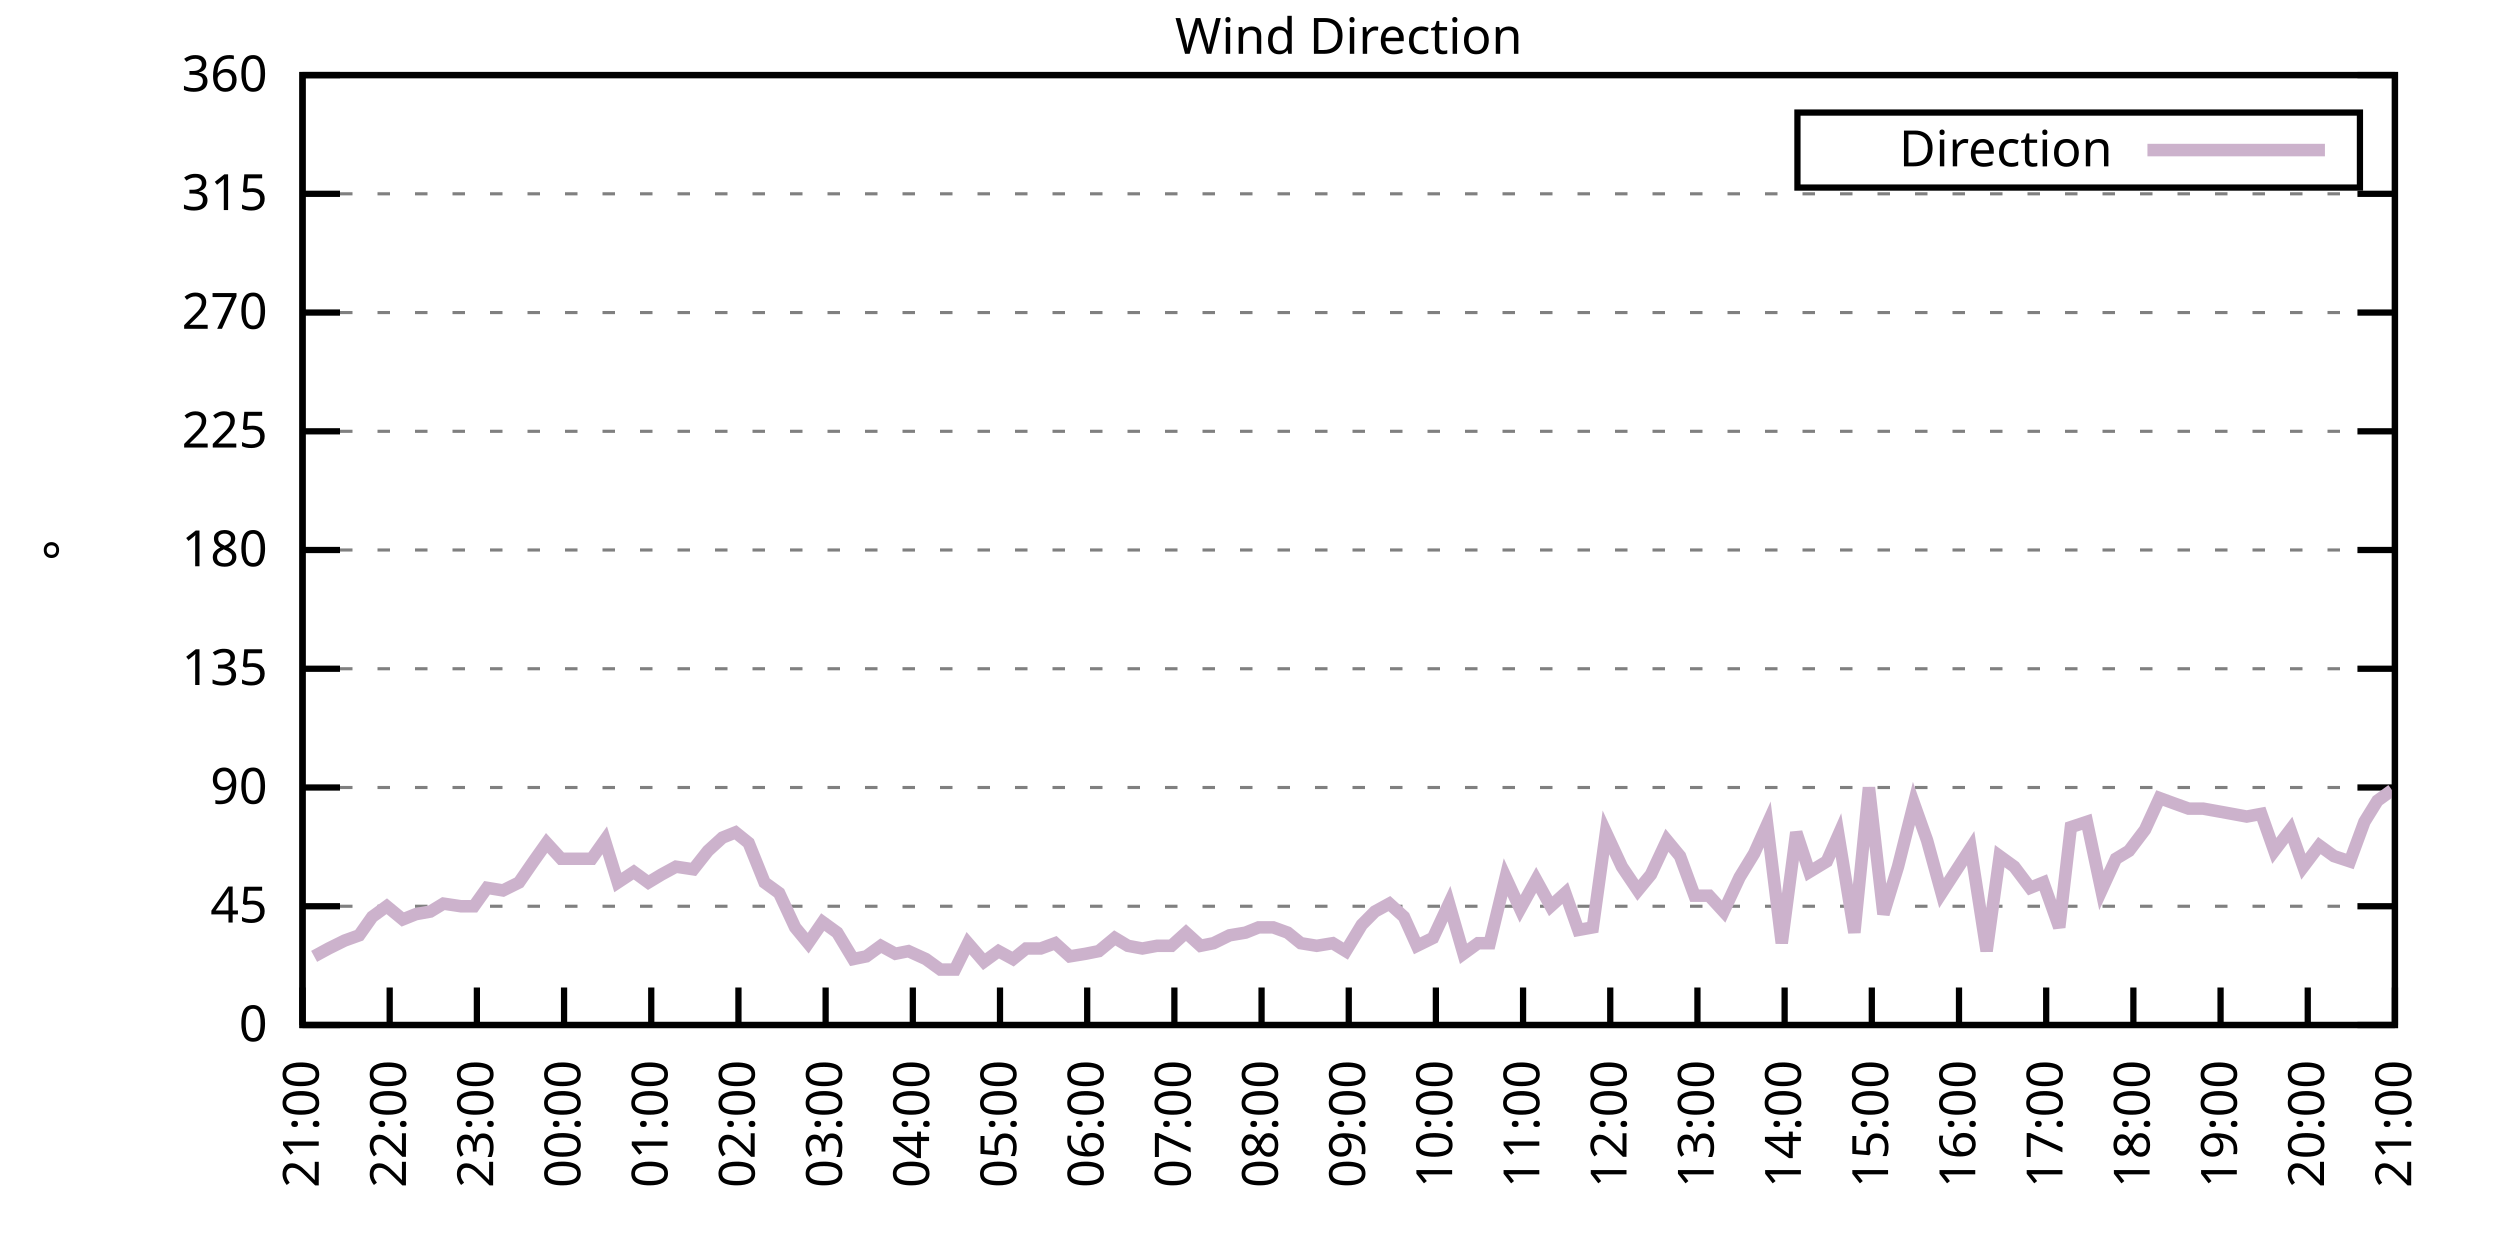
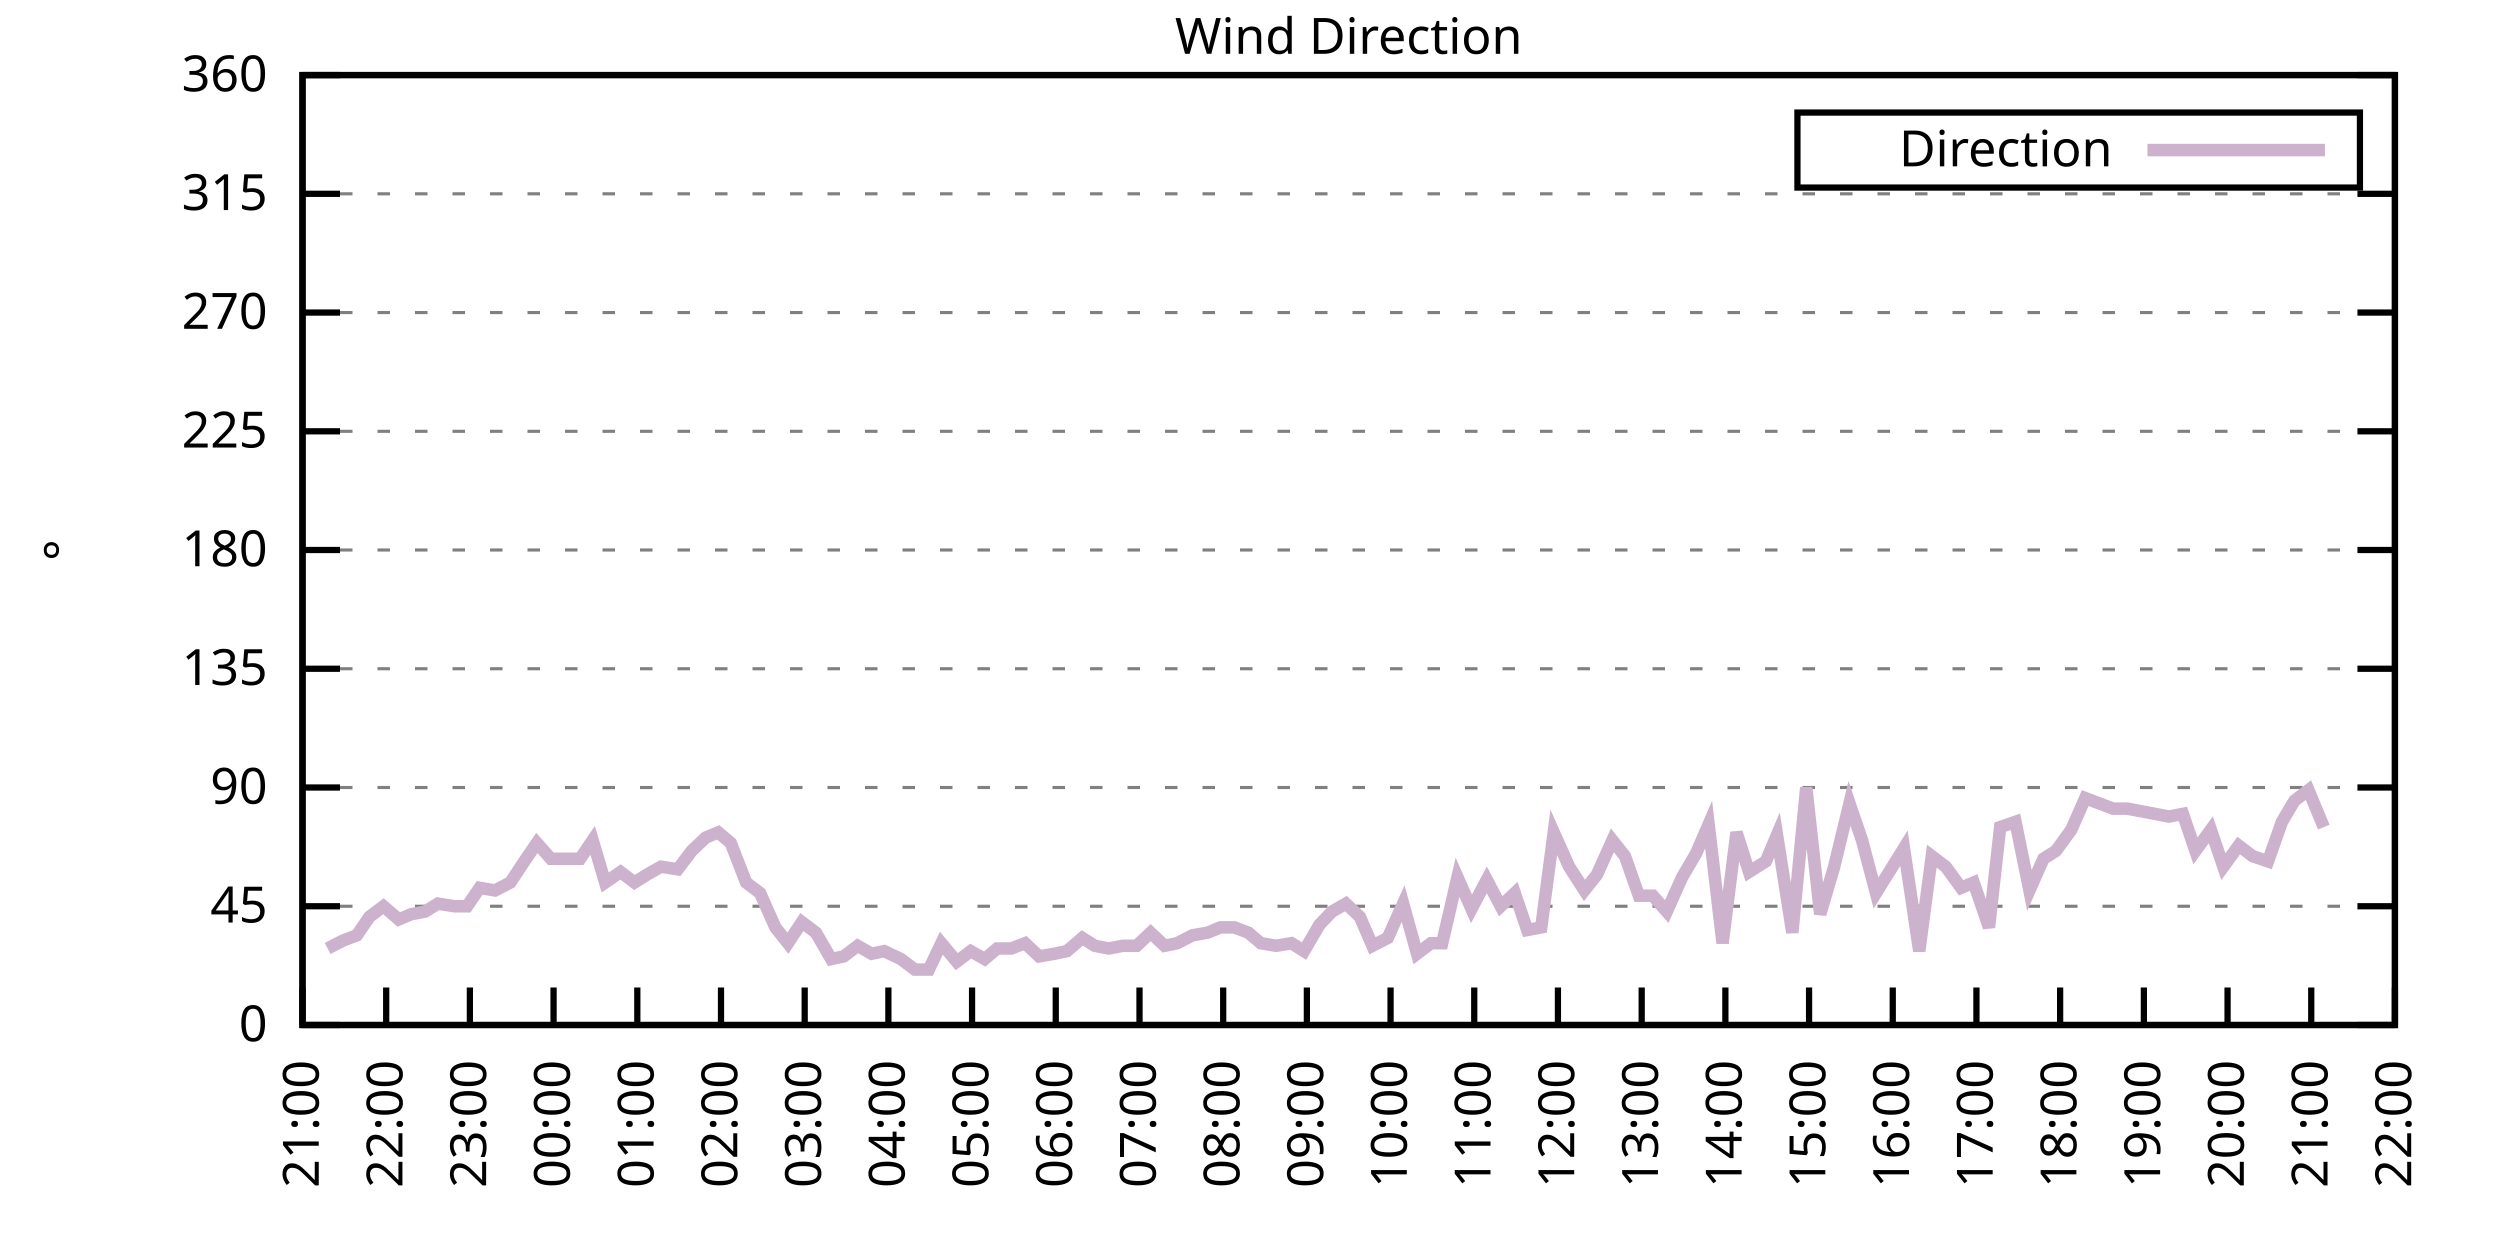
<svg xmlns="http://www.w3.org/2000/svg" xmlns:xlink="http://www.w3.org/1999/xlink" width="400" height="200" viewBox="0 0 400 200">
  <g id="gnuplot_canvas">
    <rect x="0" y="0" width="400" height="200" fill="none" />
    <defs>
      <circle id="gpDot" r="0.5" stroke-width="0.5" stroke="currentColor" />
      <path id="gpPt0" stroke-width="0.333" stroke="currentColor" d="M-1,0 h2 M0,-1 v2" />
      <path id="gpPt1" stroke-width="0.333" stroke="currentColor" d="M-1,-1 L1,1 M1,-1 L-1,1" />
      <path id="gpPt2" stroke-width="0.333" stroke="currentColor" d="M-1,0 L1,0 M0,-1 L0,1 M-1,-1 L1,1 M-1,1 L1,-1" />
      <rect id="gpPt3" stroke-width="0.333" stroke="currentColor" x="-1" y="-1" width="2" height="2" />
      <rect id="gpPt4" stroke-width="0.333" stroke="currentColor" fill="currentColor" x="-1" y="-1" width="2" height="2" />
      <circle id="gpPt5" stroke-width="0.333" stroke="currentColor" cx="0" cy="0" r="1" />
      <use xlink:href="#gpPt5" id="gpPt6" fill="currentColor" stroke="none" />
      <path id="gpPt7" stroke-width="0.333" stroke="currentColor" d="M0,-1.33 L-1.33,0.67 L1.33,0.67 z" />
      <use xlink:href="#gpPt7" id="gpPt8" fill="currentColor" stroke="none" />
      <use xlink:href="#gpPt7" id="gpPt9" stroke="currentColor" transform="rotate(180)" />
      <use xlink:href="#gpPt9" id="gpPt10" fill="currentColor" stroke="none" />
      <use xlink:href="#gpPt3" id="gpPt11" stroke="currentColor" transform="rotate(45)" />
      <use xlink:href="#gpPt11" id="gpPt12" fill="currentColor" stroke="none" />
      <path id="gpPt13" stroke-width="0.333" stroke="currentColor" d="M0,1.330 L1.265,0.411 L0.782,-1.067 L-0.782,-1.076 L-1.265,0.411 z" />
      <use xlink:href="#gpPt13" id="gpPt14" fill="currentColor" stroke="none" />
      <filter id="textbox" filterUnits="objectBoundingBox" x="0" y="0" height="1" width="1">
        <feFlood flood-color="white" flood-opacity="1" result="bgnd" />
        <feComposite in="SourceGraphic" in2="bgnd" operator="atop" />
      </filter>
      <filter id="greybox" filterUnits="objectBoundingBox" x="0" y="0" height="1" width="1">
        <feFlood flood-color="lightgrey" flood-opacity="1" result="grey" />
        <feComposite in="SourceGraphic" in2="grey" operator="atop" />
      </filter>
    </defs>
    <g fill="none" color="white" stroke="currentColor" stroke-width="1.00" stroke-linecap="butt" stroke-linejoin="miter">
</g>
    <g fill="none" color="black" stroke="currentColor" stroke-width="1.00" stroke-linecap="butt" stroke-linejoin="miter">
      <g stroke="none" shape-rendering="crispEdges">
        <polygon fill="rgb(255, 255, 255)" points="48.40,164.00 383.18,164.00 383.18,12.02 48.40,12.02 " />
      </g>
    </g>
    <g fill="none" color="black" stroke="currentColor" stroke-width="1.00" stroke-linecap="butt" stroke-linejoin="miter">
</g>
    <g fill="none" color="black" stroke="black" stroke-width="0.50" stroke-linecap="butt" stroke-linejoin="miter">
</g>
    <g fill="none" color="gray" stroke="currentColor" stroke-width="0.50" stroke-linecap="butt" stroke-linejoin="miter">
      <path stroke="gray" stroke-dasharray="2,4" class="gridline" d="M48.40,164.00 L383.19,164.00  " />
    </g>
    <g fill="none" color="gray" stroke="gray" stroke-width="1.00" stroke-linecap="butt" stroke-linejoin="miter">
</g>
    <g fill="none" color="black" stroke="currentColor" stroke-width="1.00" stroke-linecap="butt" stroke-linejoin="miter">
      <path stroke="black" d="M48.40,164.00 L54.40,164.00 M383.19,164.00 L377.19,164.00  " />
      <g transform="translate(42.80,166.60)" stroke="none" fill="black" font-family="Sans" font-size="8.00" text-anchor="end">
        <text>
          <tspan font-family="Sans"> 0</tspan>
        </text>
      </g>
    </g>
    <g fill="none" color="black" stroke="currentColor" stroke-width="1.00" stroke-linecap="butt" stroke-linejoin="miter">
</g>
    <g fill="none" color="black" stroke="black" stroke-width="0.50" stroke-linecap="butt" stroke-linejoin="miter">
</g>
    <g fill="none" color="gray" stroke="currentColor" stroke-width="0.50" stroke-linecap="butt" stroke-linejoin="miter">
      <path stroke="gray" stroke-dasharray="2,4" class="gridline" d="M48.40,145.00 L383.19,145.00  " />
    </g>
    <g fill="none" color="gray" stroke="gray" stroke-width="1.00" stroke-linecap="butt" stroke-linejoin="miter">
</g>
    <g fill="none" color="black" stroke="currentColor" stroke-width="1.00" stroke-linecap="butt" stroke-linejoin="miter">
      <path stroke="black" d="M48.40,145.00 L54.40,145.00 M383.19,145.00 L377.19,145.00  " />
      <g transform="translate(42.80,147.60)" stroke="none" fill="black" font-family="Sans" font-size="8.00" text-anchor="end">
        <text>
          <tspan font-family="Sans"> 45</tspan>
        </text>
      </g>
    </g>
    <g fill="none" color="black" stroke="currentColor" stroke-width="1.00" stroke-linecap="butt" stroke-linejoin="miter">
</g>
    <g fill="none" color="black" stroke="black" stroke-width="0.50" stroke-linecap="butt" stroke-linejoin="miter">
</g>
    <g fill="none" color="gray" stroke="currentColor" stroke-width="0.50" stroke-linecap="butt" stroke-linejoin="miter">
      <path stroke="gray" stroke-dasharray="2,4" class="gridline" d="M48.40,126.00 L383.19,126.00  " />
    </g>
    <g fill="none" color="gray" stroke="gray" stroke-width="1.00" stroke-linecap="butt" stroke-linejoin="miter">
</g>
    <g fill="none" color="black" stroke="currentColor" stroke-width="1.00" stroke-linecap="butt" stroke-linejoin="miter">
      <path stroke="black" d="M48.40,126.00 L54.40,126.00 M383.19,126.00 L377.19,126.00  " />
      <g transform="translate(42.80,128.60)" stroke="none" fill="black" font-family="Sans" font-size="8.00" text-anchor="end">
        <text>
          <tspan font-family="Sans"> 90</tspan>
        </text>
      </g>
    </g>
    <g fill="none" color="black" stroke="currentColor" stroke-width="1.00" stroke-linecap="butt" stroke-linejoin="miter">
</g>
    <g fill="none" color="black" stroke="black" stroke-width="0.50" stroke-linecap="butt" stroke-linejoin="miter">
</g>
    <g fill="none" color="gray" stroke="currentColor" stroke-width="0.50" stroke-linecap="butt" stroke-linejoin="miter">
      <path stroke="gray" stroke-dasharray="2,4" class="gridline" d="M48.40,107.00 L383.19,107.00  " />
    </g>
    <g fill="none" color="gray" stroke="gray" stroke-width="1.00" stroke-linecap="butt" stroke-linejoin="miter">
</g>
    <g fill="none" color="black" stroke="currentColor" stroke-width="1.00" stroke-linecap="butt" stroke-linejoin="miter">
      <path stroke="black" d="M48.40,107.00 L54.40,107.00 M383.19,107.00 L377.19,107.00  " />
      <g transform="translate(42.80,109.60)" stroke="none" fill="black" font-family="Sans" font-size="8.00" text-anchor="end">
        <text>
          <tspan font-family="Sans"> 135</tspan>
        </text>
      </g>
    </g>
    <g fill="none" color="black" stroke="currentColor" stroke-width="1.00" stroke-linecap="butt" stroke-linejoin="miter">
</g>
    <g fill="none" color="black" stroke="black" stroke-width="0.50" stroke-linecap="butt" stroke-linejoin="miter">
</g>
    <g fill="none" color="gray" stroke="currentColor" stroke-width="0.50" stroke-linecap="butt" stroke-linejoin="miter">
      <path stroke="gray" stroke-dasharray="2,4" class="gridline" d="M48.40,88.00 L383.19,88.00  " />
    </g>
    <g fill="none" color="gray" stroke="gray" stroke-width="1.00" stroke-linecap="butt" stroke-linejoin="miter">
</g>
    <g fill="none" color="black" stroke="currentColor" stroke-width="1.00" stroke-linecap="butt" stroke-linejoin="miter">
      <path stroke="black" d="M48.40,88.00 L54.40,88.00 M383.19,88.00 L377.19,88.00  " />
      <g transform="translate(42.80,90.60)" stroke="none" fill="black" font-family="Sans" font-size="8.00" text-anchor="end">
        <text>
          <tspan font-family="Sans"> 180</tspan>
        </text>
      </g>
    </g>
    <g fill="none" color="black" stroke="currentColor" stroke-width="1.00" stroke-linecap="butt" stroke-linejoin="miter">
</g>
    <g fill="none" color="black" stroke="black" stroke-width="0.50" stroke-linecap="butt" stroke-linejoin="miter">
</g>
    <g fill="none" color="gray" stroke="currentColor" stroke-width="0.50" stroke-linecap="butt" stroke-linejoin="miter">
      <path stroke="gray" stroke-dasharray="2,4" class="gridline" d="M48.40,69.01 L383.19,69.01  " />
    </g>
    <g fill="none" color="gray" stroke="gray" stroke-width="1.00" stroke-linecap="butt" stroke-linejoin="miter">
</g>
    <g fill="none" color="black" stroke="currentColor" stroke-width="1.00" stroke-linecap="butt" stroke-linejoin="miter">
      <path stroke="black" d="M48.40,69.01 L54.40,69.01 M383.19,69.01 L377.19,69.01  " />
      <g transform="translate(42.80,71.61)" stroke="none" fill="black" font-family="Sans" font-size="8.00" text-anchor="end">
        <text>
          <tspan font-family="Sans"> 225</tspan>
        </text>
      </g>
    </g>
    <g fill="none" color="black" stroke="currentColor" stroke-width="1.00" stroke-linecap="butt" stroke-linejoin="miter">
</g>
    <g fill="none" color="black" stroke="black" stroke-width="0.50" stroke-linecap="butt" stroke-linejoin="miter">
</g>
    <g fill="none" color="gray" stroke="currentColor" stroke-width="0.50" stroke-linecap="butt" stroke-linejoin="miter">
      <path stroke="gray" stroke-dasharray="2,4" class="gridline" d="M48.40,50.01 L383.19,50.01  " />
    </g>
    <g fill="none" color="gray" stroke="gray" stroke-width="1.00" stroke-linecap="butt" stroke-linejoin="miter">
</g>
    <g fill="none" color="black" stroke="currentColor" stroke-width="1.00" stroke-linecap="butt" stroke-linejoin="miter">
      <path stroke="black" d="M48.40,50.01 L54.40,50.01 M383.19,50.01 L377.19,50.01  " />
      <g transform="translate(42.80,52.61)" stroke="none" fill="black" font-family="Sans" font-size="8.00" text-anchor="end">
        <text>
          <tspan font-family="Sans"> 270</tspan>
        </text>
      </g>
    </g>
    <g fill="none" color="black" stroke="currentColor" stroke-width="1.00" stroke-linecap="butt" stroke-linejoin="miter">
</g>
    <g fill="none" color="black" stroke="black" stroke-width="0.50" stroke-linecap="butt" stroke-linejoin="miter">
</g>
    <g fill="none" color="gray" stroke="currentColor" stroke-width="0.50" stroke-linecap="butt" stroke-linejoin="miter">
      <path stroke="gray" stroke-dasharray="2,4" class="gridline" d="M48.40,31.01 L383.19,31.01  " />
    </g>
    <g fill="none" color="gray" stroke="gray" stroke-width="1.00" stroke-linecap="butt" stroke-linejoin="miter">
</g>
    <g fill="none" color="black" stroke="currentColor" stroke-width="1.00" stroke-linecap="butt" stroke-linejoin="miter">
      <path stroke="black" d="M48.40,31.01 L54.40,31.01 M383.19,31.01 L377.19,31.01  " />
      <g transform="translate(42.80,33.61)" stroke="none" fill="black" font-family="Sans" font-size="8.00" text-anchor="end">
        <text>
          <tspan font-family="Sans"> 315</tspan>
        </text>
      </g>
    </g>
    <g fill="none" color="black" stroke="currentColor" stroke-width="1.00" stroke-linecap="butt" stroke-linejoin="miter">
</g>
    <g fill="none" color="black" stroke="black" stroke-width="0.50" stroke-linecap="butt" stroke-linejoin="miter">
</g>
    <g fill="none" color="gray" stroke="currentColor" stroke-width="0.50" stroke-linecap="butt" stroke-linejoin="miter">
      <path stroke="gray" stroke-dasharray="2,4" class="gridline" d="M48.40,12.01 L383.19,12.01  " />
    </g>
    <g fill="none" color="gray" stroke="gray" stroke-width="1.00" stroke-linecap="butt" stroke-linejoin="miter">
</g>
    <g fill="none" color="black" stroke="currentColor" stroke-width="1.00" stroke-linecap="butt" stroke-linejoin="miter">
      <path stroke="black" d="M48.40,12.01 L54.40,12.01 M383.19,12.01 L377.19,12.01  " />
      <g transform="translate(42.80,14.61)" stroke="none" fill="black" font-family="Sans" font-size="8.00" text-anchor="end">
        <text>
          <tspan font-family="Sans"> 360</tspan>
        </text>
      </g>
    </g>
    <g fill="none" color="black" stroke="currentColor" stroke-width="1.00" stroke-linecap="butt" stroke-linejoin="miter">
      <path stroke="black" d="M48.40,164.00 L48.40,158.00  " />
      <g transform="translate(51.00,169.60) rotate(270.00)" stroke="none" fill="black" font-family="Sans" font-size="8.00" text-anchor="end">
        <text>
          <tspan font-family="Sans">21:00</tspan>
        </text>
      </g>
    </g>
    <g fill="none" color="black" stroke="currentColor" stroke-width="1.00" stroke-linecap="butt" stroke-linejoin="miter">
-       <path stroke="black" d="M62.35,164.00 L62.35,158.00  " />
-       <g transform="translate(64.95,169.60) rotate(270.00)" stroke="none" fill="black" font-family="Sans" font-size="8.00" text-anchor="end">
+       <path stroke="black" d="M61.79,164.00 L61.79,158.00  " />
+       <g transform="translate(64.39,169.60) rotate(270.00)" stroke="none" fill="black" font-family="Sans" font-size="8.00" text-anchor="end">
        <text>
          <tspan font-family="Sans">22:00</tspan>
        </text>
      </g>
    </g>
    <g fill="none" color="black" stroke="currentColor" stroke-width="1.00" stroke-linecap="butt" stroke-linejoin="miter">
-       <path stroke="black" d="M76.30,164.00 L76.30,158.00  " />
-       <g transform="translate(78.90,169.60) rotate(270.00)" stroke="none" fill="black" font-family="Sans" font-size="8.00" text-anchor="end">
+       <path stroke="black" d="M75.18,164.00 L75.18,158.00  " />
+       <g transform="translate(77.78,169.60) rotate(270.00)" stroke="none" fill="black" font-family="Sans" font-size="8.00" text-anchor="end">
        <text>
          <tspan font-family="Sans">23:00</tspan>
        </text>
      </g>
    </g>
    <g fill="none" color="black" stroke="currentColor" stroke-width="1.00" stroke-linecap="butt" stroke-linejoin="miter">
-       <path stroke="black" d="M90.25,164.00 L90.25,158.00  " />
-       <g transform="translate(92.85,169.60) rotate(270.00)" stroke="none" fill="black" font-family="Sans" font-size="8.00" text-anchor="end">
+       <path stroke="black" d="M88.57,164.00 L88.57,158.00  " />
+       <g transform="translate(91.17,169.60) rotate(270.00)" stroke="none" fill="black" font-family="Sans" font-size="8.00" text-anchor="end">
        <text>
          <tspan font-family="Sans">00:00</tspan>
        </text>
      </g>
    </g>
    <g fill="none" color="black" stroke="currentColor" stroke-width="1.00" stroke-linecap="butt" stroke-linejoin="miter">
-       <path stroke="black" d="M104.20,164.00 L104.20,158.00  " />
-       <g transform="translate(106.80,169.60) rotate(270.00)" stroke="none" fill="black" font-family="Sans" font-size="8.00" text-anchor="end">
+       <path stroke="black" d="M101.97,164.00 L101.97,158.00  " />
+       <g transform="translate(104.57,169.60) rotate(270.00)" stroke="none" fill="black" font-family="Sans" font-size="8.00" text-anchor="end">
        <text>
          <tspan font-family="Sans">01:00</tspan>
        </text>
      </g>
    </g>
    <g fill="none" color="black" stroke="currentColor" stroke-width="1.00" stroke-linecap="butt" stroke-linejoin="miter">
-       <path stroke="black" d="M118.15,164.00 L118.15,158.00  " />
-       <g transform="translate(120.75,169.60) rotate(270.00)" stroke="none" fill="black" font-family="Sans" font-size="8.00" text-anchor="end">
+       <path stroke="black" d="M115.36,164.00 L115.36,158.00  " />
+       <g transform="translate(117.96,169.60) rotate(270.00)" stroke="none" fill="black" font-family="Sans" font-size="8.00" text-anchor="end">
        <text>
          <tspan font-family="Sans">02:00</tspan>
        </text>
      </g>
    </g>
    <g fill="none" color="black" stroke="currentColor" stroke-width="1.00" stroke-linecap="butt" stroke-linejoin="miter">
-       <path stroke="black" d="M132.10,164.00 L132.10,158.00  " />
-       <g transform="translate(134.70,169.60) rotate(270.00)" stroke="none" fill="black" font-family="Sans" font-size="8.00" text-anchor="end">
+       <path stroke="black" d="M128.75,164.00 L128.75,158.00  " />
+       <g transform="translate(131.35,169.60) rotate(270.00)" stroke="none" fill="black" font-family="Sans" font-size="8.00" text-anchor="end">
        <text>
          <tspan font-family="Sans">03:00</tspan>
        </text>
      </g>
    </g>
    <g fill="none" color="black" stroke="currentColor" stroke-width="1.00" stroke-linecap="butt" stroke-linejoin="miter">
-       <path stroke="black" d="M146.05,164.00 L146.05,158.00  " />
-       <g transform="translate(148.65,169.60) rotate(270.00)" stroke="none" fill="black" font-family="Sans" font-size="8.00" text-anchor="end">
+       <path stroke="black" d="M142.14,164.00 L142.14,158.00  " />
+       <g transform="translate(144.74,169.60) rotate(270.00)" stroke="none" fill="black" font-family="Sans" font-size="8.00" text-anchor="end">
        <text>
          <tspan font-family="Sans">04:00</tspan>
        </text>
      </g>
    </g>
    <g fill="none" color="black" stroke="currentColor" stroke-width="1.00" stroke-linecap="butt" stroke-linejoin="miter">
-       <path stroke="black" d="M160.00,164.00 L160.00,158.00  " />
-       <g transform="translate(162.60,169.60) rotate(270.00)" stroke="none" fill="black" font-family="Sans" font-size="8.00" text-anchor="end">
+       <path stroke="black" d="M155.53,164.00 L155.53,158.00  " />
+       <g transform="translate(158.13,169.60) rotate(270.00)" stroke="none" fill="black" font-family="Sans" font-size="8.00" text-anchor="end">
        <text>
          <tspan font-family="Sans">05:00</tspan>
        </text>
      </g>
    </g>
    <g fill="none" color="black" stroke="currentColor" stroke-width="1.00" stroke-linecap="butt" stroke-linejoin="miter">
-       <path stroke="black" d="M173.95,164.00 L173.95,158.00  " />
-       <g transform="translate(176.55,169.60) rotate(270.00)" stroke="none" fill="black" font-family="Sans" font-size="8.00" text-anchor="end">
+       <path stroke="black" d="M168.92,164.00 L168.92,158.00  " />
+       <g transform="translate(171.52,169.60) rotate(270.00)" stroke="none" fill="black" font-family="Sans" font-size="8.00" text-anchor="end">
        <text>
          <tspan font-family="Sans">06:00</tspan>
        </text>
      </g>
    </g>
    <g fill="none" color="black" stroke="currentColor" stroke-width="1.00" stroke-linecap="butt" stroke-linejoin="miter">
-       <path stroke="black" d="M187.90,164.00 L187.90,158.00  " />
-       <g transform="translate(190.50,169.60) rotate(270.00)" stroke="none" fill="black" font-family="Sans" font-size="8.00" text-anchor="end">
+       <path stroke="black" d="M182.32,164.00 L182.32,158.00  " />
+       <g transform="translate(184.92,169.60) rotate(270.00)" stroke="none" fill="black" font-family="Sans" font-size="8.00" text-anchor="end">
        <text>
          <tspan font-family="Sans">07:00</tspan>
        </text>
      </g>
    </g>
    <g fill="none" color="black" stroke="currentColor" stroke-width="1.00" stroke-linecap="butt" stroke-linejoin="miter">
-       <path stroke="black" d="M201.85,164.00 L201.85,158.00  " />
-       <g transform="translate(204.45,169.60) rotate(270.00)" stroke="none" fill="black" font-family="Sans" font-size="8.00" text-anchor="end">
+       <path stroke="black" d="M195.71,164.00 L195.71,158.00  " />
+       <g transform="translate(198.31,169.60) rotate(270.00)" stroke="none" fill="black" font-family="Sans" font-size="8.00" text-anchor="end">
        <text>
          <tspan font-family="Sans">08:00</tspan>
        </text>
      </g>
    </g>
    <g fill="none" color="black" stroke="currentColor" stroke-width="1.00" stroke-linecap="butt" stroke-linejoin="miter">
-       <path stroke="black" d="M215.80,164.00 L215.80,158.00  " />
-       <g transform="translate(218.40,169.60) rotate(270.00)" stroke="none" fill="black" font-family="Sans" font-size="8.00" text-anchor="end">
+       <path stroke="black" d="M209.10,164.00 L209.10,158.00  " />
+       <g transform="translate(211.70,169.60) rotate(270.00)" stroke="none" fill="black" font-family="Sans" font-size="8.00" text-anchor="end">
        <text>
          <tspan font-family="Sans">09:00</tspan>
        </text>
      </g>
    </g>
    <g fill="none" color="black" stroke="currentColor" stroke-width="1.00" stroke-linecap="butt" stroke-linejoin="miter">
-       <path stroke="black" d="M229.74,164.00 L229.74,158.00  " />
-       <g transform="translate(232.34,169.60) rotate(270.00)" stroke="none" fill="black" font-family="Sans" font-size="8.00" text-anchor="end">
+       <path stroke="black" d="M222.49,164.00 L222.49,158.00  " />
+       <g transform="translate(225.09,169.60) rotate(270.00)" stroke="none" fill="black" font-family="Sans" font-size="8.00" text-anchor="end">
        <text>
          <tspan font-family="Sans">10:00</tspan>
        </text>
      </g>
    </g>
    <g fill="none" color="black" stroke="currentColor" stroke-width="1.00" stroke-linecap="butt" stroke-linejoin="miter">
-       <path stroke="black" d="M243.69,164.00 L243.69,158.00  " />
-       <g transform="translate(246.29,169.60) rotate(270.00)" stroke="none" fill="black" font-family="Sans" font-size="8.00" text-anchor="end">
+       <path stroke="black" d="M235.88,164.00 L235.88,158.00  " />
+       <g transform="translate(238.48,169.60) rotate(270.00)" stroke="none" fill="black" font-family="Sans" font-size="8.00" text-anchor="end">
        <text>
          <tspan font-family="Sans">11:00</tspan>
        </text>
      </g>
    </g>
    <g fill="none" color="black" stroke="currentColor" stroke-width="1.00" stroke-linecap="butt" stroke-linejoin="miter">
-       <path stroke="black" d="M257.64,164.00 L257.64,158.00  " />
-       <g transform="translate(260.24,169.60) rotate(270.00)" stroke="none" fill="black" font-family="Sans" font-size="8.00" text-anchor="end">
+       <path stroke="black" d="M249.27,164.00 L249.27,158.00  " />
+       <g transform="translate(251.87,169.60) rotate(270.00)" stroke="none" fill="black" font-family="Sans" font-size="8.00" text-anchor="end">
        <text>
          <tspan font-family="Sans">12:00</tspan>
        </text>
      </g>
    </g>
    <g fill="none" color="black" stroke="currentColor" stroke-width="1.00" stroke-linecap="butt" stroke-linejoin="miter">
-       <path stroke="black" d="M271.59,164.00 L271.59,158.00  " />
-       <g transform="translate(274.19,169.60) rotate(270.00)" stroke="none" fill="black" font-family="Sans" font-size="8.00" text-anchor="end">
+       <path stroke="black" d="M262.67,164.00 L262.67,158.00  " />
+       <g transform="translate(265.27,169.60) rotate(270.00)" stroke="none" fill="black" font-family="Sans" font-size="8.00" text-anchor="end">
        <text>
          <tspan font-family="Sans">13:00</tspan>
        </text>
      </g>
    </g>
    <g fill="none" color="black" stroke="currentColor" stroke-width="1.00" stroke-linecap="butt" stroke-linejoin="miter">
-       <path stroke="black" d="M285.54,164.00 L285.54,158.00  " />
-       <g transform="translate(288.14,169.60) rotate(270.00)" stroke="none" fill="black" font-family="Sans" font-size="8.00" text-anchor="end">
+       <path stroke="black" d="M276.06,164.00 L276.06,158.00  " />
+       <g transform="translate(278.66,169.60) rotate(270.00)" stroke="none" fill="black" font-family="Sans" font-size="8.00" text-anchor="end">
        <text>
          <tspan font-family="Sans">14:00</tspan>
        </text>
      </g>
    </g>
    <g fill="none" color="black" stroke="currentColor" stroke-width="1.00" stroke-linecap="butt" stroke-linejoin="miter">
-       <path stroke="black" d="M299.49,164.00 L299.49,158.00  " />
-       <g transform="translate(302.09,169.60) rotate(270.00)" stroke="none" fill="black" font-family="Sans" font-size="8.00" text-anchor="end">
+       <path stroke="black" d="M289.45,164.00 L289.45,158.00  " />
+       <g transform="translate(292.05,169.60) rotate(270.00)" stroke="none" fill="black" font-family="Sans" font-size="8.00" text-anchor="end">
        <text>
          <tspan font-family="Sans">15:00</tspan>
        </text>
      </g>
    </g>
    <g fill="none" color="black" stroke="currentColor" stroke-width="1.00" stroke-linecap="butt" stroke-linejoin="miter">
-       <path stroke="black" d="M313.44,164.00 L313.44,158.00  " />
-       <g transform="translate(316.04,169.60) rotate(270.00)" stroke="none" fill="black" font-family="Sans" font-size="8.00" text-anchor="end">
+       <path stroke="black" d="M302.84,164.00 L302.84,158.00  " />
+       <g transform="translate(305.44,169.60) rotate(270.00)" stroke="none" fill="black" font-family="Sans" font-size="8.00" text-anchor="end">
        <text>
          <tspan font-family="Sans">16:00</tspan>
        </text>
      </g>
    </g>
    <g fill="none" color="black" stroke="currentColor" stroke-width="1.00" stroke-linecap="butt" stroke-linejoin="miter">
-       <path stroke="black" d="M327.39,164.00 L327.39,158.00  " />
-       <g transform="translate(329.99,169.60) rotate(270.00)" stroke="none" fill="black" font-family="Sans" font-size="8.00" text-anchor="end">
+       <path stroke="black" d="M316.23,164.00 L316.23,158.00  " />
+       <g transform="translate(318.83,169.60) rotate(270.00)" stroke="none" fill="black" font-family="Sans" font-size="8.00" text-anchor="end">
        <text>
          <tspan font-family="Sans">17:00</tspan>
        </text>
      </g>
    </g>
    <g fill="none" color="black" stroke="currentColor" stroke-width="1.00" stroke-linecap="butt" stroke-linejoin="miter">
-       <path stroke="black" d="M341.34,164.00 L341.34,158.00  " />
-       <g transform="translate(343.94,169.60) rotate(270.00)" stroke="none" fill="black" font-family="Sans" font-size="8.00" text-anchor="end">
+       <path stroke="black" d="M329.62,164.00 L329.62,158.00  " />
+       <g transform="translate(332.22,169.60) rotate(270.00)" stroke="none" fill="black" font-family="Sans" font-size="8.00" text-anchor="end">
        <text>
          <tspan font-family="Sans">18:00</tspan>
        </text>
      </g>
    </g>
    <g fill="none" color="black" stroke="currentColor" stroke-width="1.00" stroke-linecap="butt" stroke-linejoin="miter">
-       <path stroke="black" d="M355.29,164.00 L355.29,158.00  " />
-       <g transform="translate(357.89,169.60) rotate(270.00)" stroke="none" fill="black" font-family="Sans" font-size="8.00" text-anchor="end">
+       <path stroke="black" d="M343.02,164.00 L343.02,158.00  " />
+       <g transform="translate(345.62,169.60) rotate(270.00)" stroke="none" fill="black" font-family="Sans" font-size="8.00" text-anchor="end">
        <text>
          <tspan font-family="Sans">19:00</tspan>
        </text>
      </g>
    </g>
    <g fill="none" color="black" stroke="currentColor" stroke-width="1.00" stroke-linecap="butt" stroke-linejoin="miter">
-       <path stroke="black" d="M369.24,164.00 L369.24,158.00  " />
-       <g transform="translate(371.84,169.60) rotate(270.00)" stroke="none" fill="black" font-family="Sans" font-size="8.00" text-anchor="end">
+       <path stroke="black" d="M356.41,164.00 L356.41,158.00  " />
+       <g transform="translate(359.01,169.60) rotate(270.00)" stroke="none" fill="black" font-family="Sans" font-size="8.00" text-anchor="end">
        <text>
          <tspan font-family="Sans">20:00</tspan>
+         </text>
+       </g>
+     </g>
+     <g fill="none" color="black" stroke="currentColor" stroke-width="1.00" stroke-linecap="butt" stroke-linejoin="miter">
+       <path stroke="black" d="M369.80,164.00 L369.80,158.00  " />
+       <g transform="translate(372.40,169.60) rotate(270.00)" stroke="none" fill="black" font-family="Sans" font-size="8.00" text-anchor="end">
+         <text>
+           <tspan font-family="Sans">21:00</tspan>
        </text>
      </g>
    </g>
    <g fill="none" color="black" stroke="currentColor" stroke-width="1.00" stroke-linecap="butt" stroke-linejoin="miter">
      <path stroke="black" d="M383.19,164.00 L383.19,158.00  " />
      <g transform="translate(385.79,169.60) rotate(270.00)" stroke="none" fill="black" font-family="Sans" font-size="8.00" text-anchor="end">
        <text>
-           <tspan font-family="Sans">21:00</tspan>
+           <tspan font-family="Sans">22:00</tspan>
        </text>
      </g>
    </g>
    <g fill="none" color="black" stroke="currentColor" stroke-width="1.00" stroke-linecap="butt" stroke-linejoin="miter">
</g>
    <g fill="none" color="black" stroke="currentColor" stroke-width="1.00" stroke-linecap="butt" stroke-linejoin="miter">
      <path stroke="black" d="M48.40,12.01 L48.40,164.00 L383.19,164.00 L383.19,12.01 L48.40,12.01 Z  " />
    </g>
    <g fill="none" color="black" stroke="currentColor" stroke-width="1.00" stroke-linecap="butt" stroke-linejoin="miter">
</g>
    <g fill="none" color="black" stroke="currentColor" stroke-width="1.00" stroke-linecap="butt" stroke-linejoin="miter">
      <path stroke="black" d="M287.59,30.01 L287.59,18.01 L377.59,18.01 L377.59,30.01 L287.59,30.01 Z  " />
    </g>
    <g id="Wind_direction_plot_1">
      <g fill="none" color="white" stroke="black" stroke-width="2.00" stroke-linecap="butt" stroke-linejoin="miter">
</g>
      <g fill="none" color="black" stroke="currentColor" stroke-width="2.00" stroke-linecap="butt" stroke-linejoin="miter">
        <g transform="translate(337.99,26.61)" stroke="none" fill="black" font-family="Sans" font-size="8.00" text-anchor="end">
          <text>
            <tspan font-family="Sans">Direction</tspan>
          </text>
        </g>
      </g>
      <g fill="none" color="black" stroke="currentColor" stroke-width="2.00" stroke-linecap="butt" stroke-linejoin="miter">
-         <path stroke="rgb(204, 178, 204)" d="M343.59,24.01 L371.99,24.01 M50.26,153.02 L52.58,151.76 L55.14,150.49 L57.47,149.65 L59.56,146.69 L61.88,145.00   L64.44,147.11 L66.53,146.27 L68.86,145.85 L70.95,144.58 L73.74,145.00 L75.83,145.00 L77.93,142.05 L80.48,142.47   L83.04,141.20 L85.37,137.82 L87.46,134.87 L89.78,137.40 L94.67,137.40 L96.76,134.45 L98.85,141.20 L101.41,139.51   L103.73,141.20 L105.83,139.93 L108.15,138.67 L110.94,139.09 L113.27,136.14 L115.59,134.02 L117.68,133.18 L119.78,134.87   L122.33,141.20 L124.66,142.89 L127.22,148.38 L129.31,150.91 L131.63,147.53 L133.96,149.22 L136.51,153.45 L138.61,153.02   L140.93,151.33 L143.26,152.60 L145.35,152.18 L148.14,153.45 L150.46,155.13 L152.79,155.13 L154.88,150.91 L157.44,153.87   L159.76,152.18 L162.09,153.45 L164.18,151.76 L166.51,151.76 L168.83,150.91 L171.16,153.02 L173.71,152.60 L175.81,152.18   L178.36,150.07 L180.46,151.33 L182.78,151.76 L185.11,151.33 L187.43,151.33 L189.76,149.22 L192.08,151.33 L194.17,150.91   L196.73,149.65 L199.29,149.22 L201.38,148.38 L203.71,148.38 L206.03,149.22 L208.12,150.91 L210.68,151.33 L213.24,150.91   L215.33,152.18 L217.89,147.96 L219.98,145.85 L222.30,144.58 L224.63,146.69 L226.72,151.33 L229.28,150.07 L231.84,144.58   L234.16,152.60 L236.49,150.91 L238.35,150.91 L240.90,140.36 L243.23,145.42 L245.79,140.78 L248.11,145.00 L250.44,142.89   L252.53,148.80 L254.85,148.38 L256.95,133.18 L259.50,138.67 L262.06,142.47 L264.15,139.93 L266.71,134.45 L268.80,136.98   L271.13,143.31 L273.45,143.31 L275.78,145.85 L278.34,140.36 L280.66,136.56 L282.75,131.91 L285.08,150.91 L287.40,133.18   L289.50,139.51 L292.29,137.82 L294.15,133.60 L296.70,149.22 L299.03,126.00 L301.35,146.27 L303.68,138.67 L306.23,128.54   L308.33,134.45 L310.65,142.89 L315.30,135.71 L317.86,152.18 L319.95,136.98 L322.28,138.67 L324.83,142.05 L326.93,141.20   L329.48,148.38 L331.34,132.34 L333.90,131.49 L336.23,142.47 L338.55,137.40 L340.64,136.14 L343.20,132.76 L345.53,127.69   L347.85,128.54 L350.18,129.38 L352.50,129.38 L354.83,129.80 L357.15,130.22 L359.48,130.65 L361.80,130.22 L363.89,136.14   L366.45,132.76 L368.54,138.67 L371.10,135.29 L373.43,136.98 L375.98,137.82 L378.31,131.49 L380.40,128.11 L382.73,126.42    " />
+         <path stroke="rgb(204, 178, 204)" d="M343.59,24.01 L371.99,24.01 M52.42,151.76 L54.87,150.49 L57.10,149.65 L59.11,146.69 L61.35,145.00 L63.80,147.11   L65.81,146.27 L68.04,145.85 L70.05,144.58 L72.73,145.00 L74.74,145.00 L76.75,142.05 L79.20,142.47 L81.66,141.20   L83.89,137.82 L85.90,134.87 L88.13,137.40 L92.82,137.40 L94.82,134.45 L96.83,141.20 L99.29,139.51 L101.52,141.20   L103.53,139.93 L105.76,138.67 L108.44,139.09 L110.67,136.14 L112.90,134.02 L114.91,133.18 L116.92,134.87 L119.38,141.20   L121.61,142.89 L124.06,148.38 L126.07,150.91 L128.30,147.53 L130.54,149.22 L132.99,153.45 L135.00,153.02 L137.23,151.33   L139.46,152.60 L141.47,152.18 L144.15,153.45 L146.38,155.13 L148.61,155.13 L150.62,150.91 L153.08,153.87 L155.31,152.18   L157.54,153.45 L159.55,151.76 L161.78,151.76 L164.01,150.91 L166.25,153.02 L168.70,152.60 L170.71,152.18 L173.17,150.07   L175.17,151.33 L177.41,151.76 L179.64,151.33 L181.87,151.33 L184.10,149.22 L186.33,151.33 L188.34,150.91 L190.80,149.65   L193.25,149.22 L195.26,148.38 L197.49,148.38 L199.73,149.22 L201.73,150.91 L204.19,151.33 L206.64,150.91 L208.65,152.18   L211.11,147.96 L213.12,145.85 L215.35,144.58 L217.58,146.69 L219.59,151.33 L222.04,150.07 L224.50,144.58 L226.73,152.60   L228.96,150.91 L230.75,150.91 L233.20,140.36 L235.44,145.42 L237.89,140.78 L240.12,145.00 L242.36,142.89 L244.36,148.80   L246.60,148.38 L248.60,133.18 L251.06,138.67 L253.51,142.47 L255.52,139.93 L257.98,134.45 L259.99,136.98 L262.22,143.31   L264.45,143.31 L266.68,145.85 L269.14,140.36 L271.37,136.56 L273.38,131.91 L275.61,150.91 L277.84,133.18 L279.85,139.51   L282.53,137.82 L284.32,133.60 L286.77,149.22 L289.00,126.00 L291.23,146.27 L293.47,138.67 L295.92,128.54 L297.93,134.45   L300.16,142.89 L304.63,135.71 L307.08,152.18 L309.09,136.98 L311.32,138.67 L313.78,142.05 L315.79,141.20 L318.24,148.38   L320.03,132.34 L322.48,131.49 L324.71,142.47 L326.95,137.40 L328.95,136.14 L331.41,132.76 L333.64,127.69 L335.87,128.54   L338.10,129.38 L340.34,129.38 L342.57,129.80 L344.80,130.22 L347.03,130.65 L349.26,130.22 L351.27,136.14 L353.73,132.76   L355.74,138.67 L358.19,135.29 L360.42,136.98 L362.88,137.82 L365.11,131.49 L367.12,128.11 L369.35,126.42 L371.81,132.34    " />
      </g>
    </g>
    <g fill="none" color="black" stroke="currentColor" stroke-width="2.00" stroke-linecap="butt" stroke-linejoin="miter">
</g>
    <g fill="none" color="black" stroke="black" stroke-width="1.00" stroke-linecap="butt" stroke-linejoin="miter">
</g>
    <g fill="none" color="black" stroke="currentColor" stroke-width="1.00" stroke-linecap="butt" stroke-linejoin="miter">
      <path stroke="black" d="M48.40,12.01 L48.40,164.00 L383.19,164.00 L383.19,12.01 L48.40,12.01 Z  " />
      <g transform="translate(12.80,88.01) rotate(270.00)" stroke="none" fill="black" font-family="Sans" font-size="8.00" text-anchor="middle">
        <text>
          <tspan font-family="Sans">°</tspan>
        </text>
      </g>
    </g>
    <g fill="none" color="black" stroke="currentColor" stroke-width="1.00" stroke-linecap="butt" stroke-linejoin="miter">
</g>
    <g fill="none" color="black" stroke="currentColor" stroke-width="1.00" stroke-linecap="butt" stroke-linejoin="miter">
      <g transform="translate(215.79,8.61)" stroke="none" fill="black" font-family="Sans" font-size="8.00" text-anchor="middle">
        <text>
          <tspan font-family="Sans">Wind Direction</tspan>
        </text>
      </g>
    </g>
    <g fill="none" color="black" stroke="currentColor" stroke-width="1.00" stroke-linecap="butt" stroke-linejoin="miter">
</g>
  </g>
</svg>
